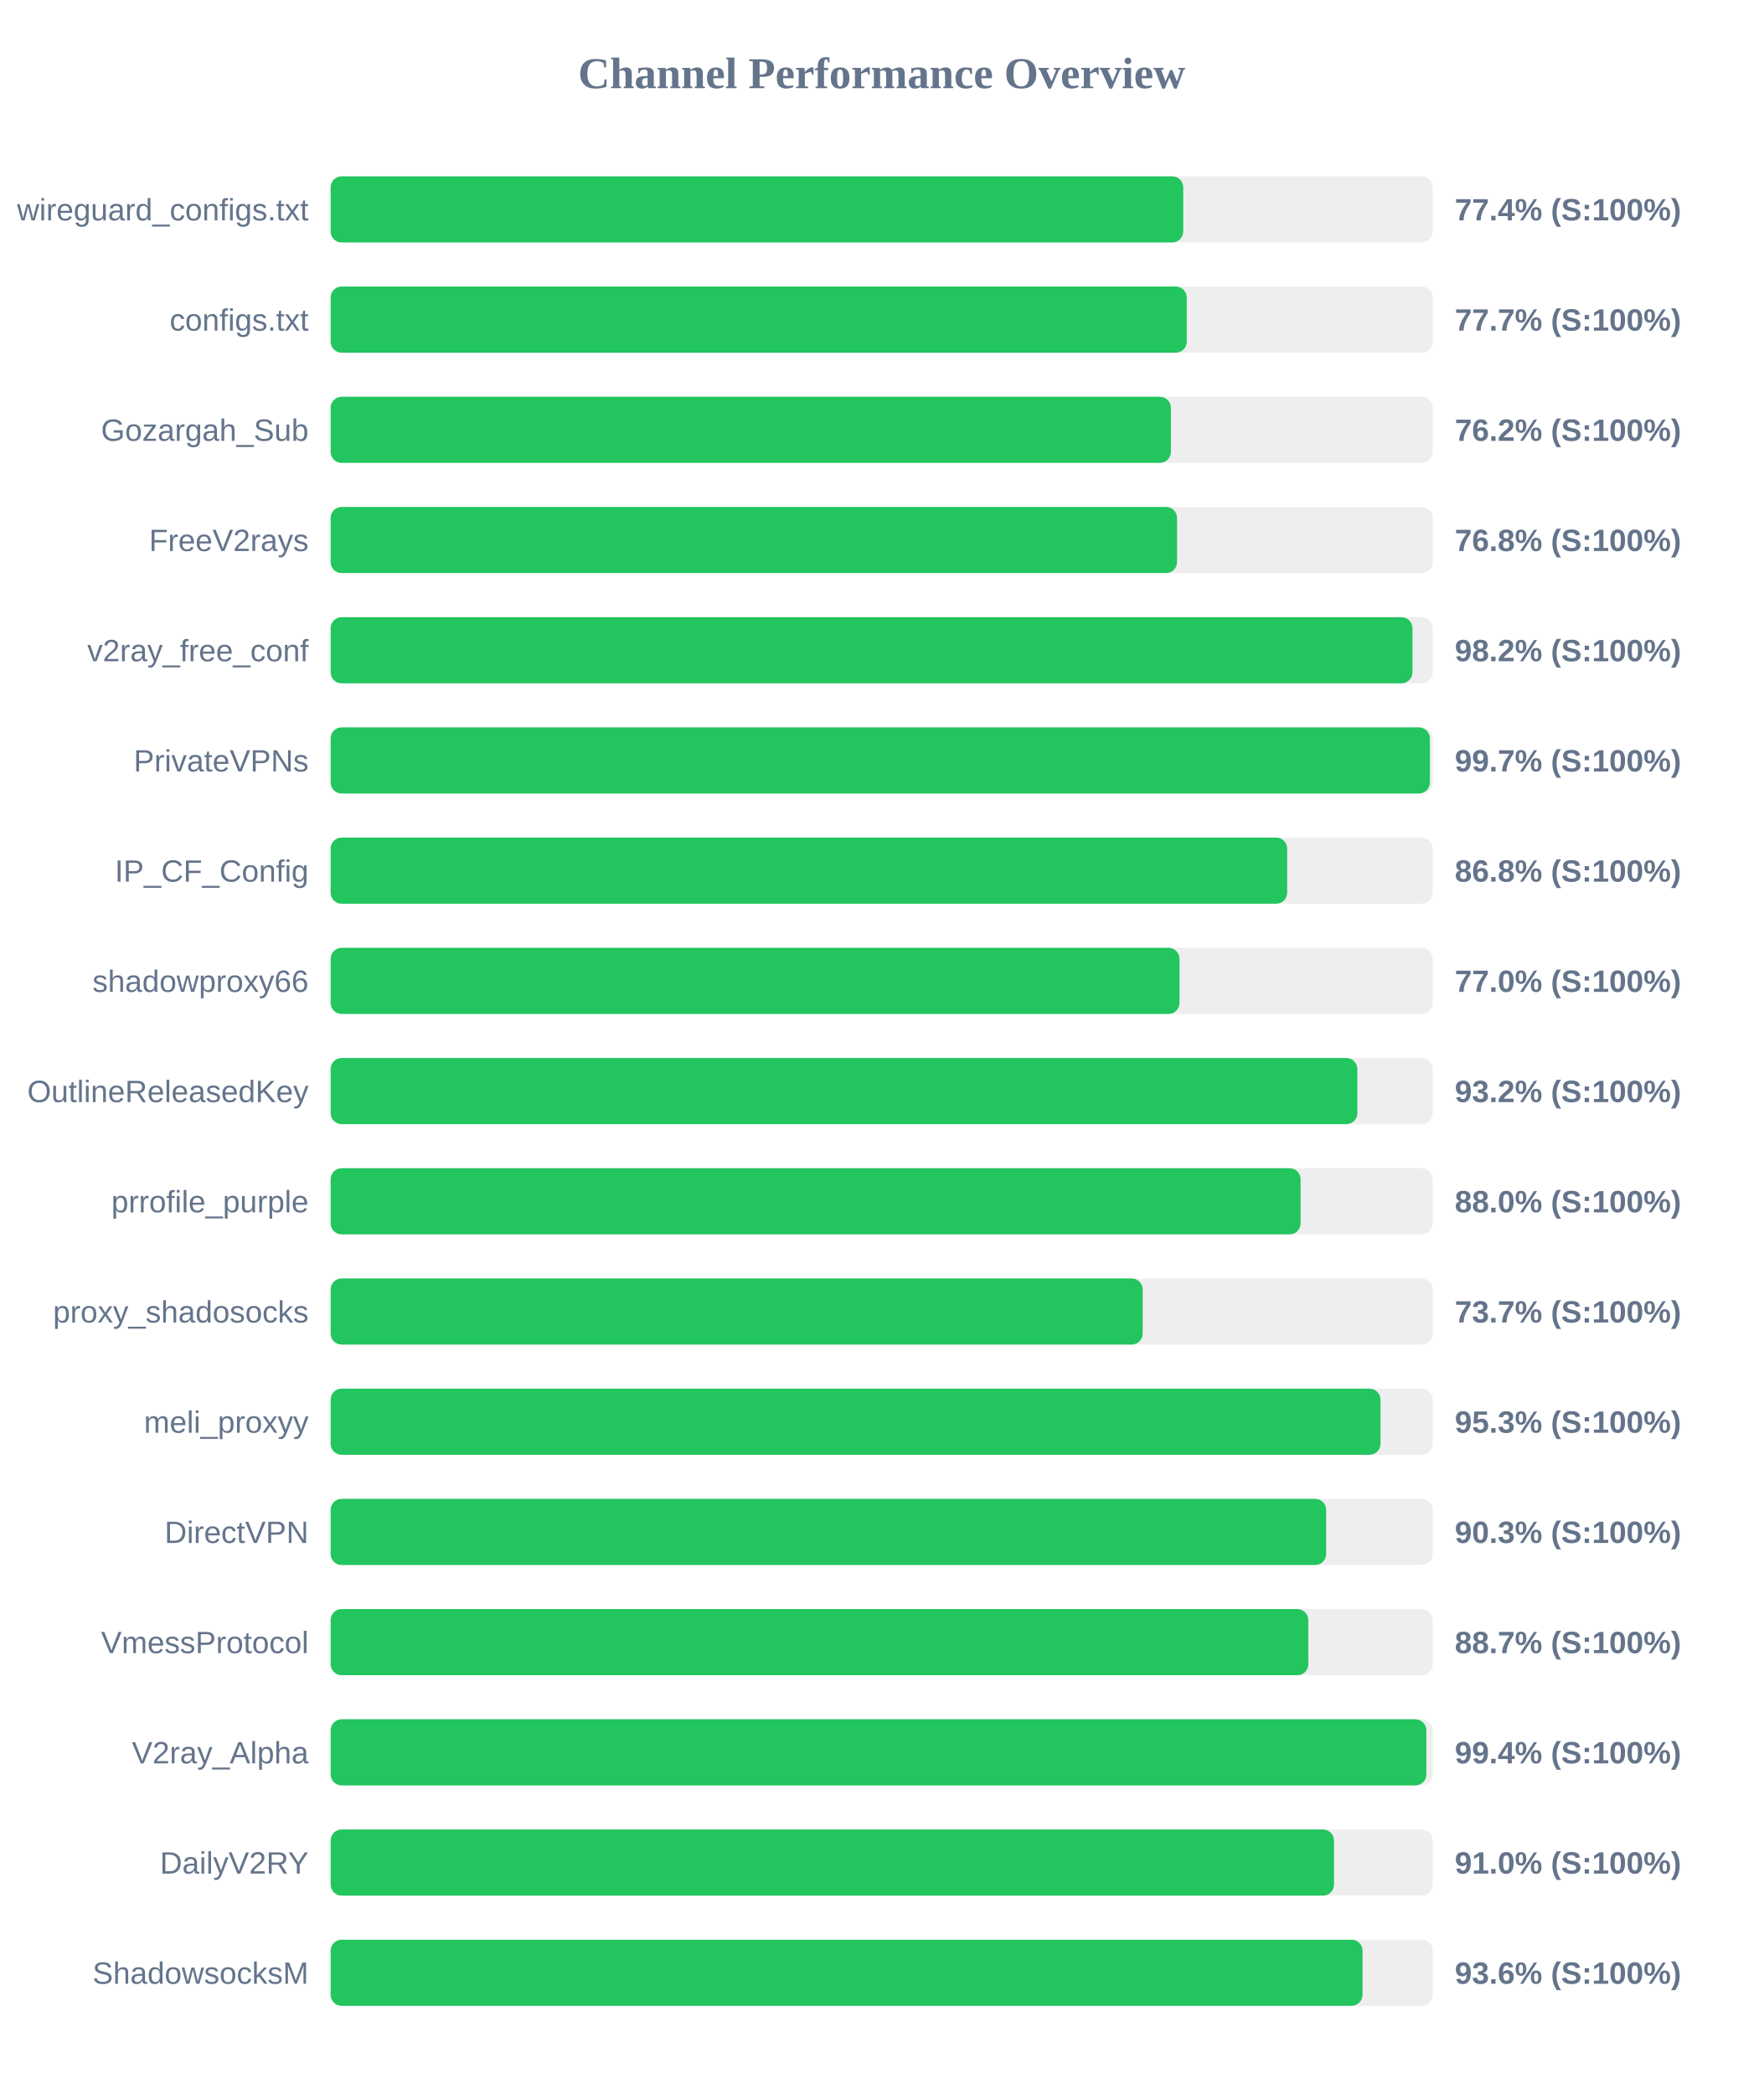
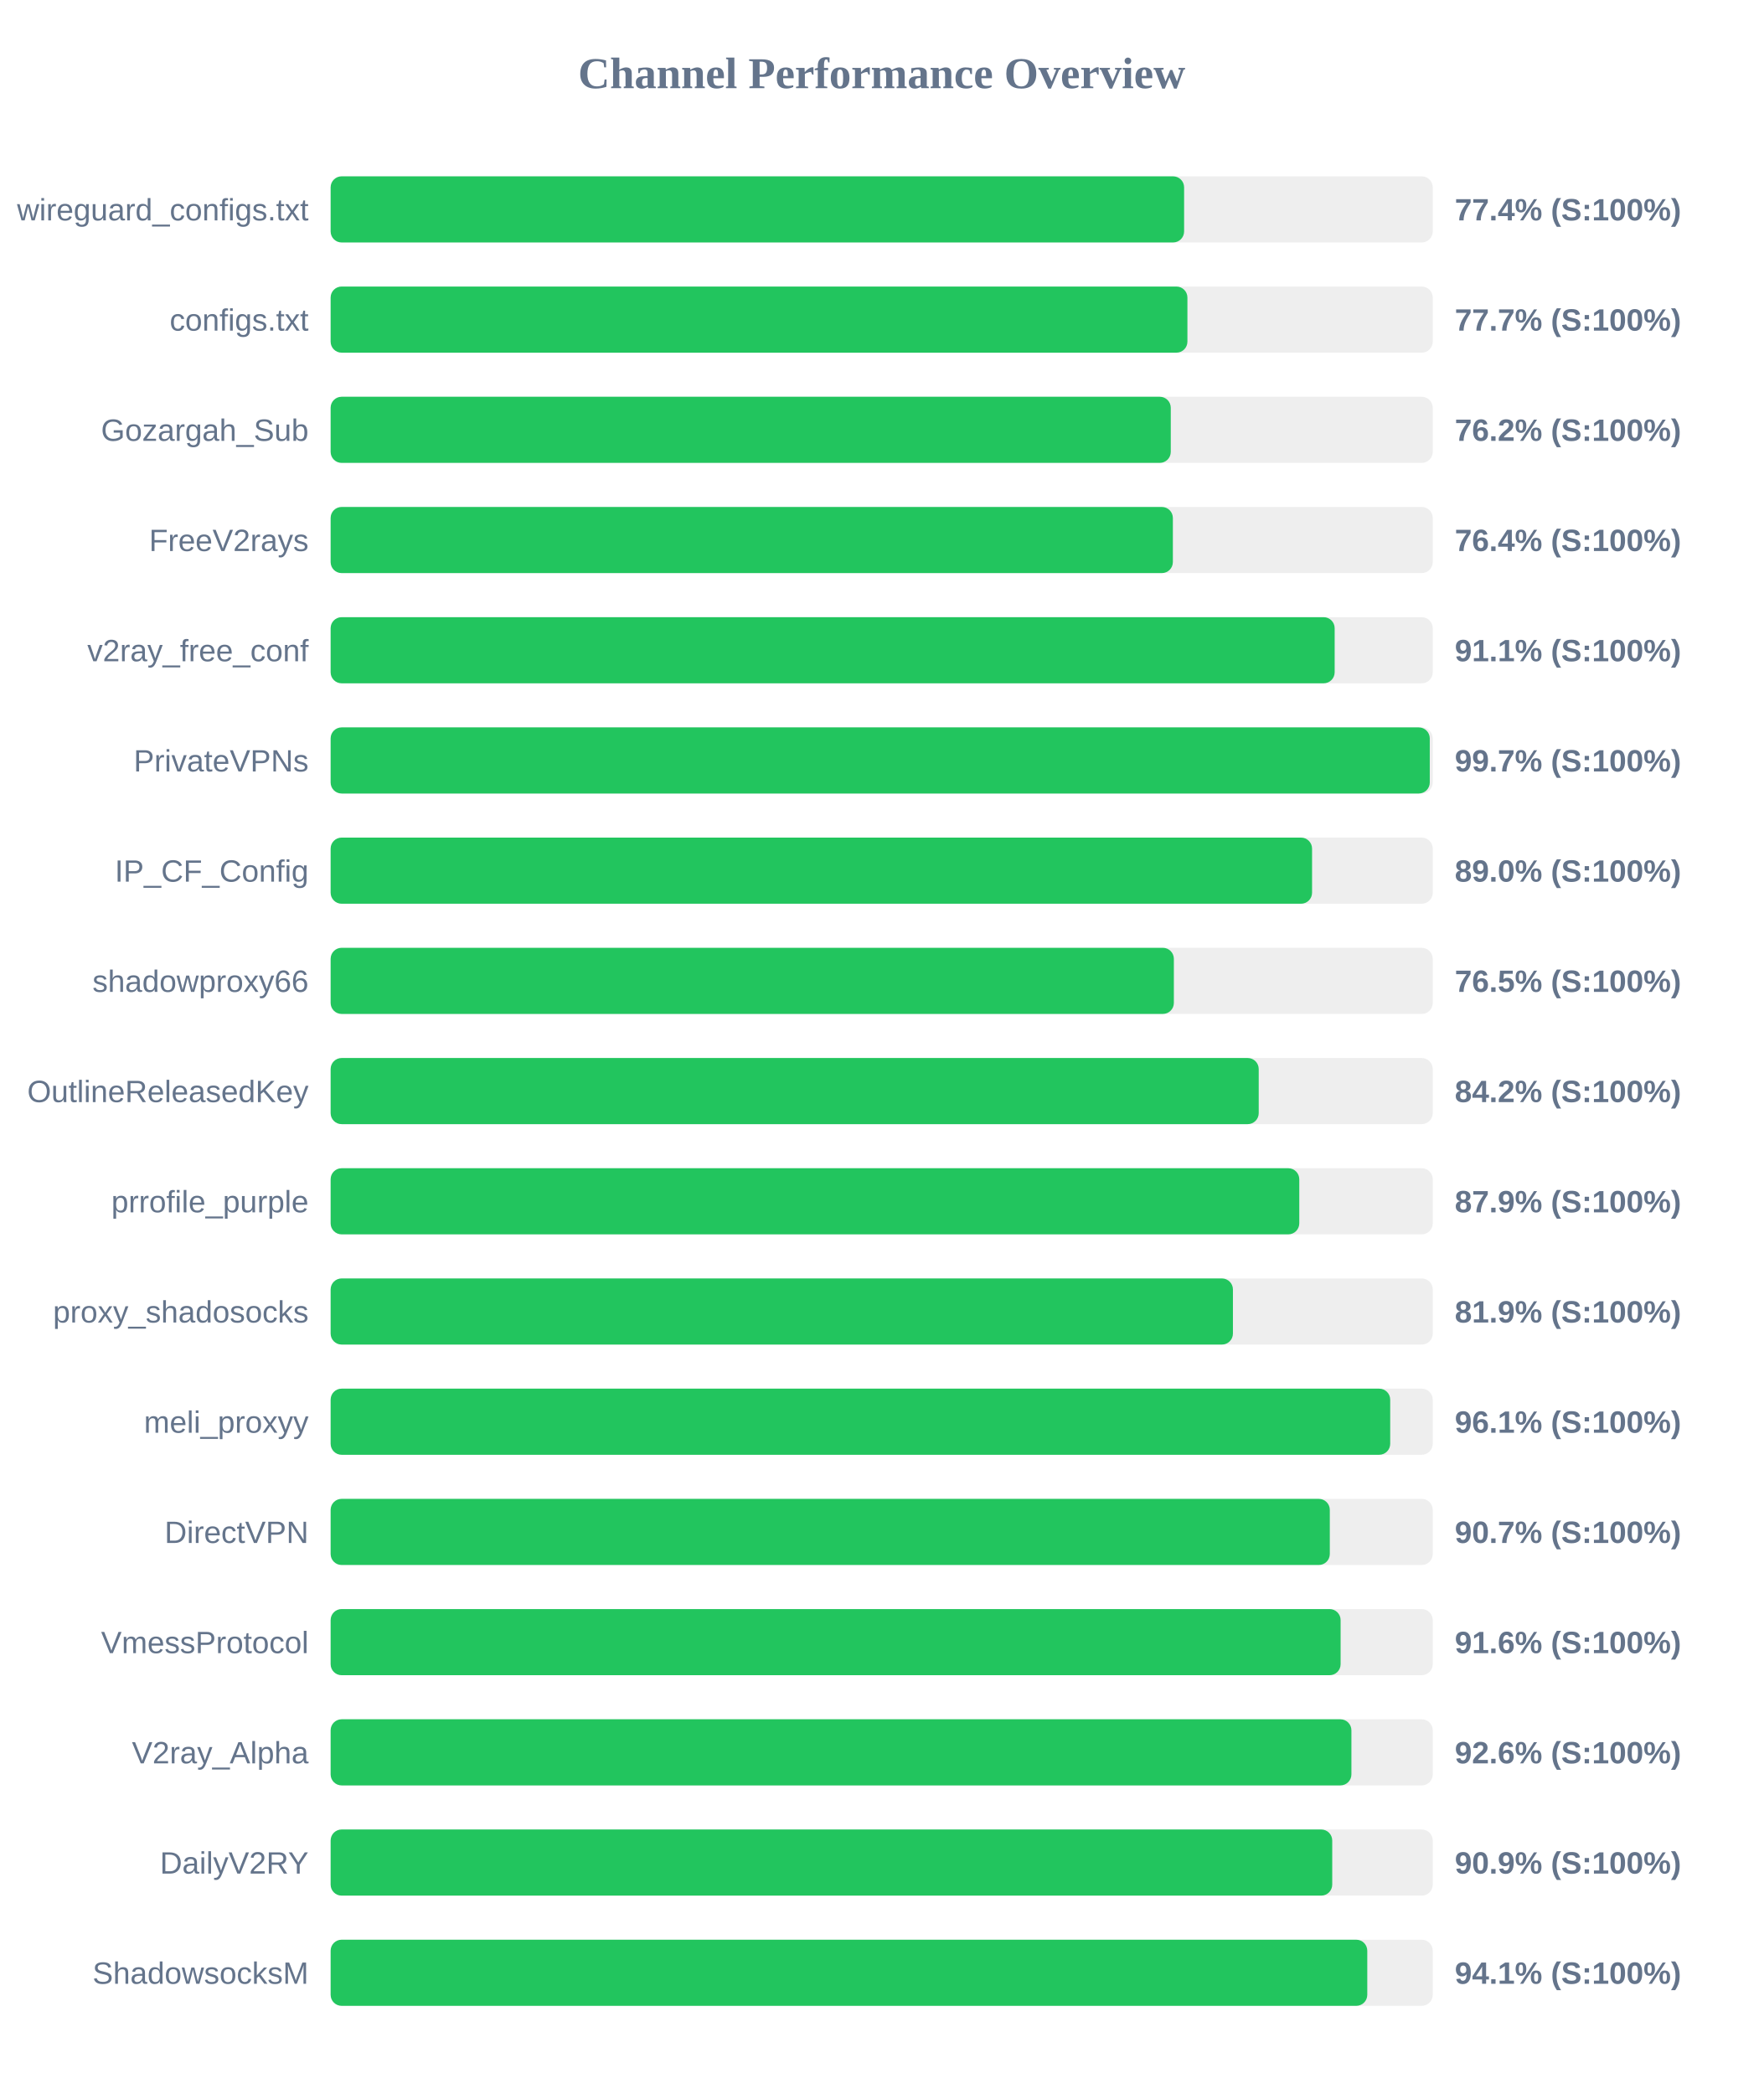
<svg xmlns="http://www.w3.org/2000/svg" width="800" height="950" version="1.1">
  <style>
        .row { font: 14px Arial; fill: #64748b; }
        .score { font: bold 14px Arial; fill: #64748b; }
    </style>
  <text x="400" y="40" text-anchor="middle" font-size="20px" font-weight="bold" fill="#64748b">Channel Performance Overview</text>
  <rect x="150" y="80" width="500" height="30" fill="#eee" rx="5" />
-   <rect x="150" y="80" width="386.8" height="30" fill="#22c55e" rx="5" />
+   <rect x="150" y="80" width="387.2" height="30" fill="#22c55e" rx="5" />
  <text x="140" y="100" text-anchor="end" class="row">wireguard_configs.txt</text>
  <text x="660" y="100" text-anchor="start" class="score">77.4% (S:100%)</text>
  <rect x="150" y="130" width="500" height="30" fill="#eee" rx="5" />
-   <rect x="150" y="130" width="388.4" height="30" fill="#22c55e" rx="5" />
+   <rect x="150" y="130" width="388.7" height="30" fill="#22c55e" rx="5" />
  <text x="140" y="150" text-anchor="end" class="row">configs.txt</text>
  <text x="660" y="150" text-anchor="start" class="score">77.7% (S:100%)</text>
  <rect x="150" y="180" width="500" height="30" fill="#eee" rx="5" />
-   <rect x="150" y="180" width="381.2" height="30" fill="#22c55e" rx="5" />
+   <rect x="150" y="180" width="381.15" height="30" fill="#22c55e" rx="5" />
  <text x="140" y="200" text-anchor="end" class="row">Gozargah_Sub</text>
  <text x="660" y="200" text-anchor="start" class="score">76.2% (S:100%)</text>
  <rect x="150" y="230" width="500" height="30" fill="#eee" rx="5" />
-   <rect x="150" y="230" width="384.0" height="30" fill="#22c55e" rx="5" />
+   <rect x="150" y="230" width="382.1" height="30" fill="#22c55e" rx="5" />
  <text x="140" y="250" text-anchor="end" class="row">FreeV2rays</text>
-   <text x="660" y="250" text-anchor="start" class="score">76.8% (S:100%)</text>
+   <text x="660" y="250" text-anchor="start" class="score">76.4% (S:100%)</text>
  <rect x="150" y="280" width="500" height="30" fill="#eee" rx="5" />
-   <rect x="150" y="280" width="490.8" height="30" fill="#22c55e" rx="5" />
+   <rect x="150" y="280" width="455.5" height="30" fill="#22c55e" rx="5" />
  <text x="140" y="300" text-anchor="end" class="row">v2ray_free_conf</text>
-   <text x="660" y="300" text-anchor="start" class="score">98.2% (S:100%)</text>
+   <text x="660" y="300" text-anchor="start" class="score">91.1% (S:100%)</text>
  <rect x="150" y="330" width="500" height="30" fill="#eee" rx="5" />
-   <rect x="150" y="330" width="498.7" height="30" fill="#22c55e" rx="5" />
+   <rect x="150" y="330" width="498.65" height="30" fill="#22c55e" rx="5" />
  <text x="140" y="350" text-anchor="end" class="row">PrivateVPNs</text>
  <text x="660" y="350" text-anchor="start" class="score">99.7% (S:100%)</text>
  <rect x="150" y="380" width="500" height="30" fill="#eee" rx="5" />
-   <rect x="150" y="380" width="433.95" height="30" fill="#22c55e" rx="5" />
+   <rect x="150" y="380" width="445.25" height="30" fill="#22c55e" rx="5" />
  <text x="140" y="400" text-anchor="end" class="row">IP_CF_Config</text>
-   <text x="660" y="400" text-anchor="start" class="score">86.8% (S:100%)</text>
+   <text x="660" y="400" text-anchor="start" class="score">89.0% (S:100%)</text>
  <rect x="150" y="430" width="500" height="30" fill="#eee" rx="5" />
-   <rect x="150" y="430" width="385.1" height="30" fill="#22c55e" rx="5" />
+   <rect x="150" y="430" width="382.55" height="30" fill="#22c55e" rx="5" />
  <text x="140" y="450" text-anchor="end" class="row">shadowproxy66</text>
-   <text x="660" y="450" text-anchor="start" class="score">77.0% (S:100%)</text>
+   <text x="660" y="450" text-anchor="start" class="score">76.5% (S:100%)</text>
  <rect x="150" y="480" width="500" height="30" fill="#eee" rx="5" />
-   <rect x="150" y="480" width="465.8" height="30" fill="#22c55e" rx="5" />
+   <rect x="150" y="480" width="421.05" height="30" fill="#22c55e" rx="5" />
  <text x="140" y="500" text-anchor="end" class="row">OutlineReleasedKey</text>
-   <text x="660" y="500" text-anchor="start" class="score">93.2% (S:100%)</text>
+   <text x="660" y="500" text-anchor="start" class="score">84.2% (S:100%)</text>
  <rect x="150" y="530" width="500" height="30" fill="#eee" rx="5" />
-   <rect x="150" y="530" width="440.05" height="30" fill="#22c55e" rx="5" />
+   <rect x="150" y="530" width="439.45" height="30" fill="#22c55e" rx="5" />
  <text x="140" y="550" text-anchor="end" class="row">prrofile_purple</text>
-   <text x="660" y="550" text-anchor="start" class="score">88.0% (S:100%)</text>
+   <text x="660" y="550" text-anchor="start" class="score">87.9% (S:100%)</text>
  <rect x="150" y="580" width="500" height="30" fill="#eee" rx="5" />
-   <rect x="150" y="580" width="368.4" height="30" fill="#22c55e" rx="5" />
+   <rect x="150" y="580" width="409.35" height="30" fill="#22c55e" rx="5" />
  <text x="140" y="600" text-anchor="end" class="row">proxy_shadosocks</text>
-   <text x="660" y="600" text-anchor="start" class="score">73.7% (S:100%)</text>
+   <text x="660" y="600" text-anchor="start" class="score">81.9% (S:100%)</text>
  <rect x="150" y="630" width="500" height="30" fill="#eee" rx="5" />
-   <rect x="150" y="630" width="476.3" height="30" fill="#22c55e" rx="5" />
+   <rect x="150" y="630" width="480.7" height="30" fill="#22c55e" rx="5" />
  <text x="140" y="650" text-anchor="end" class="row">meli_proxyy</text>
-   <text x="660" y="650" text-anchor="start" class="score">95.3% (S:100%)</text>
+   <text x="660" y="650" text-anchor="start" class="score">96.1% (S:100%)</text>
  <rect x="150" y="680" width="500" height="30" fill="#eee" rx="5" />
-   <rect x="150" y="680" width="451.65" height="30" fill="#22c55e" rx="5" />
+   <rect x="150" y="680" width="453.3" height="30" fill="#22c55e" rx="5" />
  <text x="140" y="700" text-anchor="end" class="row">DirectVPN</text>
-   <text x="660" y="700" text-anchor="start" class="score">90.3% (S:100%)</text>
+   <text x="660" y="700" text-anchor="start" class="score">90.7% (S:100%)</text>
  <rect x="150" y="730" width="500" height="30" fill="#eee" rx="5" />
-   <rect x="150" y="730" width="443.55" height="30" fill="#22c55e" rx="5" />
+   <rect x="150" y="730" width="458.2" height="30" fill="#22c55e" rx="5" />
  <text x="140" y="750" text-anchor="end" class="row">VmessProtocol</text>
-   <text x="660" y="750" text-anchor="start" class="score">88.7% (S:100%)</text>
+   <text x="660" y="750" text-anchor="start" class="score">91.6% (S:100%)</text>
  <rect x="150" y="780" width="500" height="30" fill="#eee" rx="5" />
-   <rect x="150" y="780" width="497.1" height="30" fill="#22c55e" rx="5" />
+   <rect x="150" y="780" width="463.1" height="30" fill="#22c55e" rx="5" />
  <text x="140" y="800" text-anchor="end" class="row">V2ray_Alpha</text>
-   <text x="660" y="800" text-anchor="start" class="score">99.4% (S:100%)</text>
+   <text x="660" y="800" text-anchor="start" class="score">92.6% (S:100%)</text>
  <rect x="150" y="830" width="500" height="30" fill="#eee" rx="5" />
-   <rect x="150" y="830" width="455.2" height="30" fill="#22c55e" rx="5" />
+   <rect x="150" y="830" width="454.4" height="30" fill="#22c55e" rx="5" />
  <text x="140" y="850" text-anchor="end" class="row">DailyV2RY</text>
-   <text x="660" y="850" text-anchor="start" class="score">91.0% (S:100%)</text>
+   <text x="660" y="850" text-anchor="start" class="score">90.9% (S:100%)</text>
  <rect x="150" y="880" width="500" height="30" fill="#eee" rx="5" />
-   <rect x="150" y="880" width="468.15" height="30" fill="#22c55e" rx="5" />
+   <rect x="150" y="880" width="470.3" height="30" fill="#22c55e" rx="5" />
  <text x="140" y="900" text-anchor="end" class="row">ShadowsocksM</text>
-   <text x="660" y="900" text-anchor="start" class="score">93.6% (S:100%)</text>
+   <text x="660" y="900" text-anchor="start" class="score">94.1% (S:100%)</text>
</svg>
